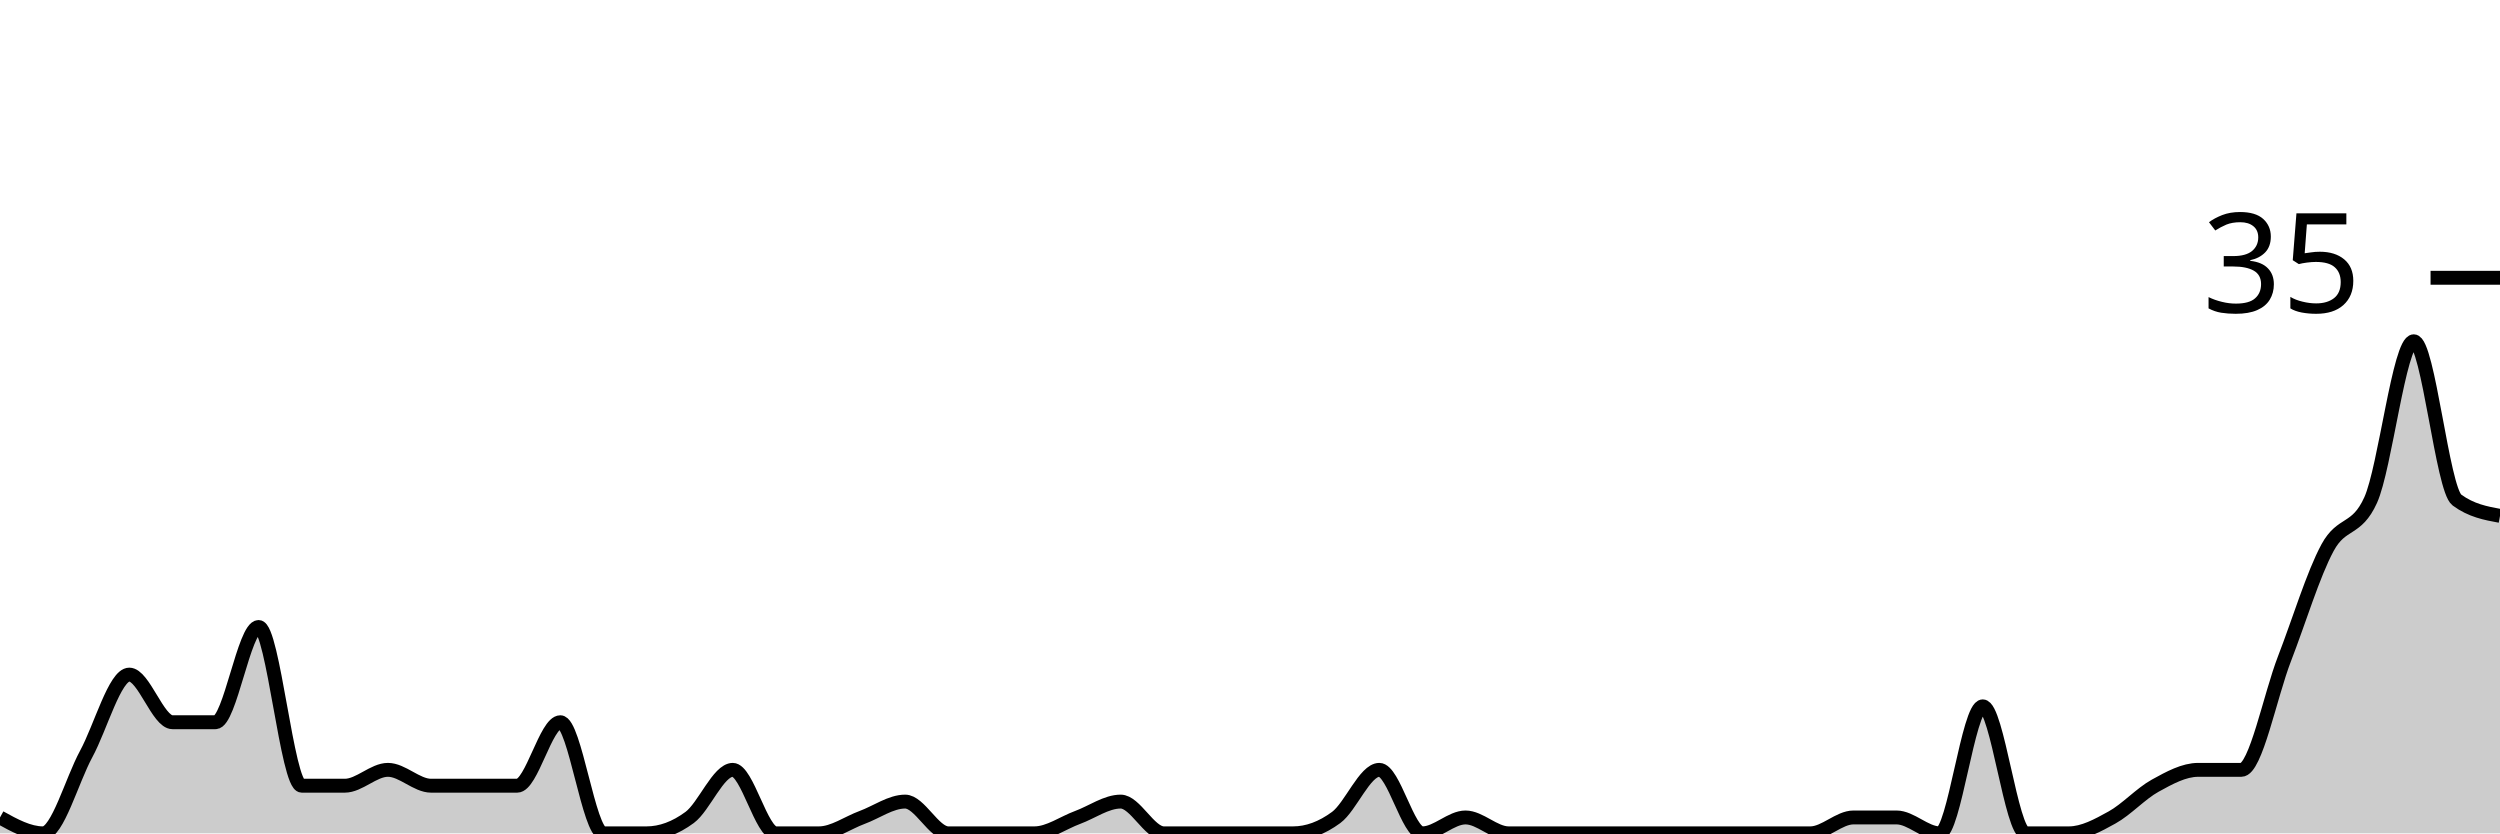
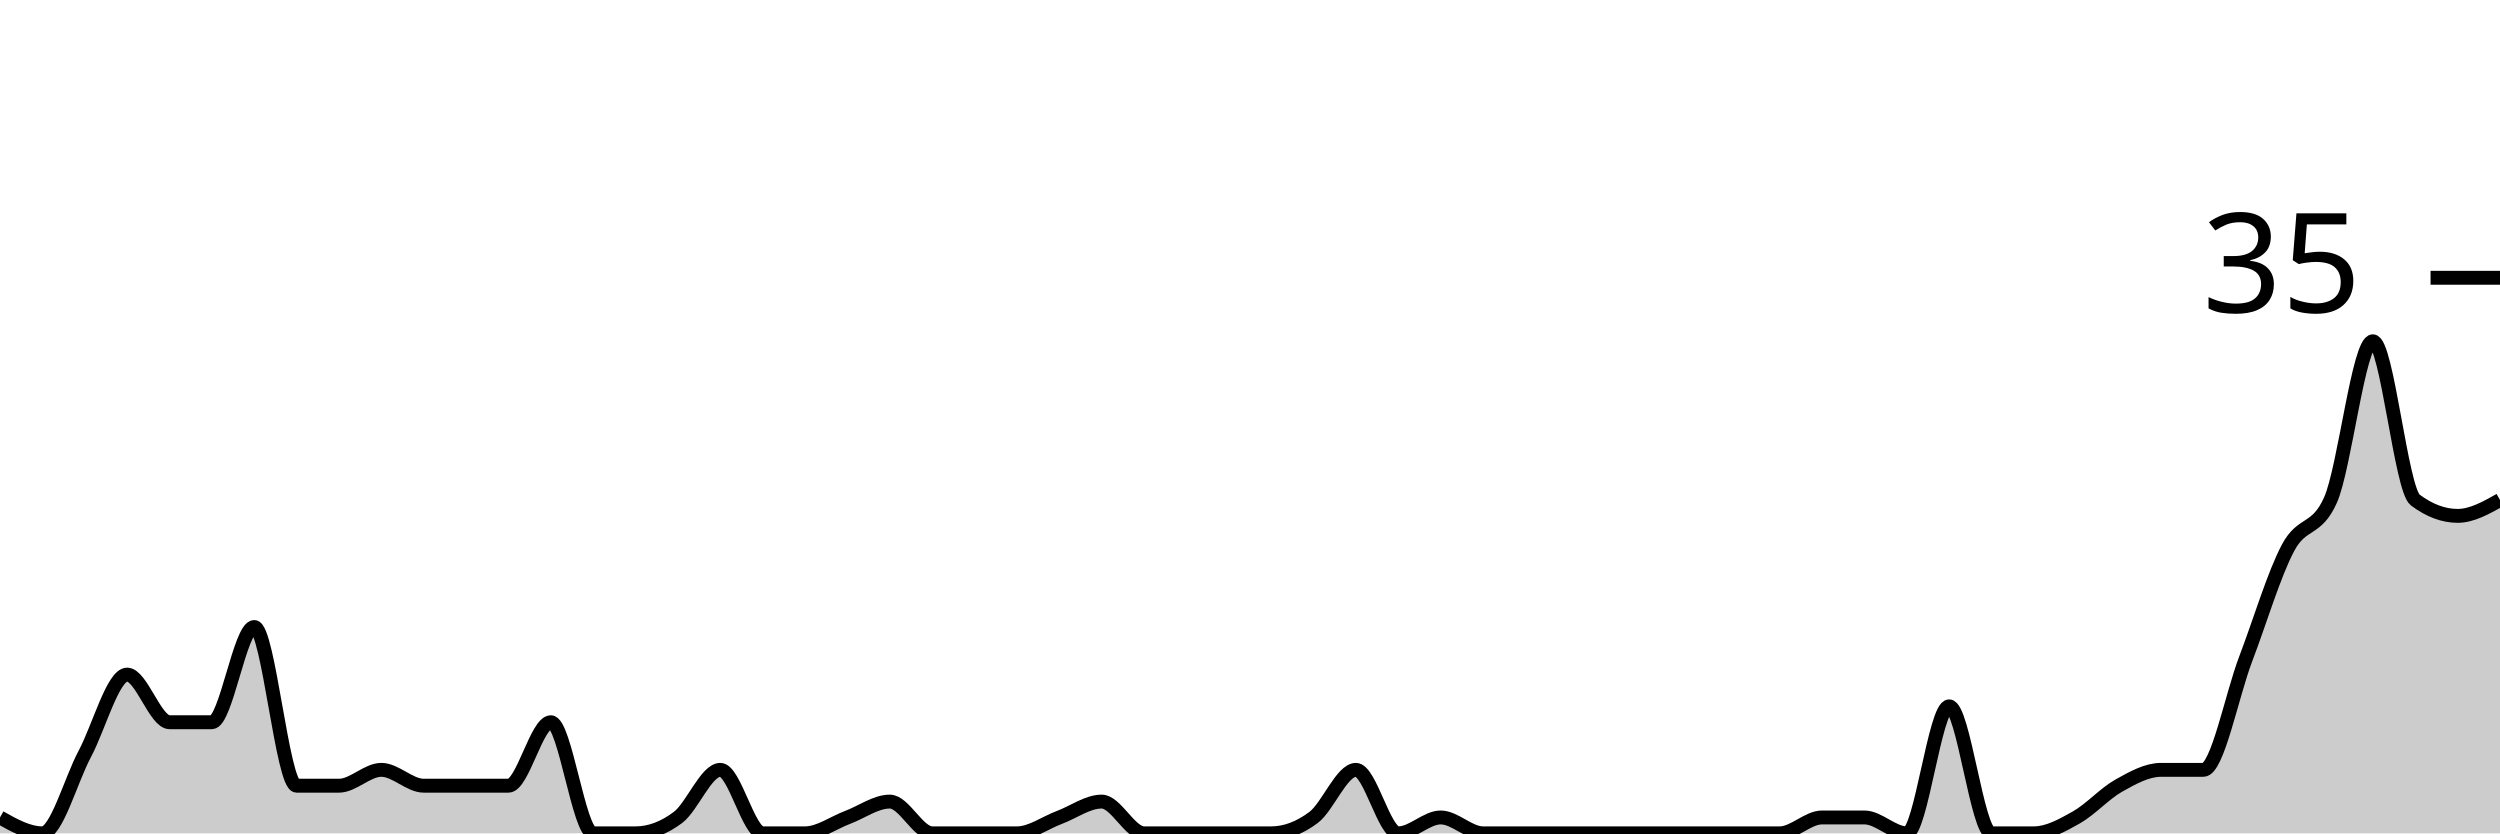
<svg xmlns="http://www.w3.org/2000/svg" viewBox="0 0 180 60">
  <g transform="translate(0,20)">
-     <path class="area" fill="rgba(0, 0, 0, 0.2)" d="M0,38.857C1.034,39.429,2.069,40,3.103,40C4.138,40,5.172,36.19,6.207,34.286C7.241,32.381,8.276,28.571,9.31,28.571C10.345,28.571,11.379,32,12.414,32C13.448,32,14.483,32,15.517,32C16.552,32,17.586,25.143,18.621,25.143C19.655,25.143,20.69,36.571,21.724,36.571C22.759,36.571,23.793,36.571,24.828,36.571C25.862,36.571,26.897,35.429,27.931,35.429C28.966,35.429,30,36.571,31.034,36.571C32.069,36.571,33.103,36.571,34.138,36.571C35.172,36.571,36.207,36.571,37.241,36.571C38.276,36.571,39.31,32,40.345,32C41.379,32,42.414,40,43.448,40C44.483,40,45.517,40,46.552,40C47.586,40,48.621,39.619,49.655,38.857C50.69,38.095,51.724,35.429,52.759,35.429C53.793,35.429,54.828,40,55.862,40C56.897,40,57.931,40,58.966,40C60,40,61.034,39.238,62.069,38.857C63.103,38.476,64.138,37.714,65.172,37.714C66.207,37.714,67.241,40,68.276,40C69.31,40,70.345,40,71.379,40C72.414,40,73.448,40,74.483,40C75.517,40,76.552,39.238,77.586,38.857C78.621,38.476,79.655,37.714,80.69,37.714C81.724,37.714,82.759,40,83.793,40C84.828,40,85.862,40,86.897,40C87.931,40,88.966,40,90,40C91.034,40,92.069,40,93.103,40C94.138,40,95.172,39.619,96.207,38.857C97.241,38.095,98.276,35.429,99.31,35.429C100.345,35.429,101.379,40,102.414,40C103.448,40,104.483,38.857,105.517,38.857C106.552,38.857,107.586,40,108.621,40C109.655,40,110.69,40,111.724,40C112.759,40,113.793,40,114.828,40C115.862,40,116.897,40,117.931,40C118.966,40,120,40,121.034,40C122.069,40,123.103,40,124.138,40C125.172,40,126.207,40,127.241,40C128.276,40,129.31,40,130.345,40C131.379,40,132.414,38.857,133.448,38.857C134.483,38.857,135.517,38.857,136.552,38.857C137.586,38.857,138.621,40,139.655,40C140.69,40,141.724,30.857,142.759,30.857C143.793,30.857,144.828,40,145.862,40C146.897,40,147.931,40,148.966,40C150,40,151.034,39.429,152.069,38.857C153.103,38.286,154.138,37.143,155.172,36.571C156.207,36,157.241,35.429,158.276,35.429C159.31,35.429,160.345,35.429,161.379,35.429C162.414,35.429,163.448,30.095,164.483,27.429C165.517,24.762,166.552,21.333,167.586,19.429C168.621,17.524,169.655,18.286,170.69,16C171.724,13.714,172.759,4.571,173.793,4.571C174.828,4.571,175.862,15.238,176.897,16C177.931,16.762,178.966,16.952,180,17.143L180,40C178.966,40,177.931,40,176.897,40C175.862,40,174.828,40,173.793,40C172.759,40,171.724,40,170.69,40C169.655,40,168.621,40,167.586,40C166.552,40,165.517,40,164.483,40C163.448,40,162.414,40,161.379,40C160.345,40,159.31,40,158.276,40C157.241,40,156.207,40,155.172,40C154.138,40,153.103,40,152.069,40C151.034,40,150,40,148.966,40C147.931,40,146.897,40,145.862,40C144.828,40,143.793,40,142.759,40C141.724,40,140.69,40,139.655,40C138.621,40,137.586,40,136.552,40C135.517,40,134.483,40,133.448,40C132.414,40,131.379,40,130.345,40C129.31,40,128.276,40,127.241,40C126.207,40,125.172,40,124.138,40C123.103,40,122.069,40,121.034,40C120,40,118.966,40,117.931,40C116.897,40,115.862,40,114.828,40C113.793,40,112.759,40,111.724,40C110.69,40,109.655,40,108.621,40C107.586,40,106.552,40,105.517,40C104.483,40,103.448,40,102.414,40C101.379,40,100.345,40,99.31,40C98.276,40,97.241,40,96.207,40C95.172,40,94.138,40,93.103,40C92.069,40,91.034,40,90,40C88.966,40,87.931,40,86.897,40C85.862,40,84.828,40,83.793,40C82.759,40,81.724,40,80.69,40C79.655,40,78.621,40,77.586,40C76.552,40,75.517,40,74.483,40C73.448,40,72.414,40,71.379,40C70.345,40,69.31,40,68.276,40C67.241,40,66.207,40,65.172,40C64.138,40,63.103,40,62.069,40C61.034,40,60,40,58.966,40C57.931,40,56.897,40,55.862,40C54.828,40,53.793,40,52.759,40C51.724,40,50.69,40,49.655,40C48.621,40,47.586,40,46.552,40C45.517,40,44.483,40,43.448,40C42.414,40,41.379,40,40.345,40C39.31,40,38.276,40,37.241,40C36.207,40,35.172,40,34.138,40C33.103,40,32.069,40,31.034,40C30,40,28.966,40,27.931,40C26.897,40,25.862,40,24.828,40C23.793,40,22.759,40,21.724,40C20.69,40,19.655,40,18.621,40C17.586,40,16.552,40,15.517,40C14.483,40,13.448,40,12.414,40C11.379,40,10.345,40,9.31,40C8.276,40,7.241,40,6.207,40C5.172,40,4.138,40,3.103,40C2.069,40,1.034,40,0,40Z" />
-     <path class="line" stroke="black" fill="none" d="M0,38.857C1.034,39.429,2.069,40,3.103,40C4.138,40,5.172,36.19,6.207,34.286C7.241,32.381,8.276,28.571,9.31,28.571C10.345,28.571,11.379,32,12.414,32C13.448,32,14.483,32,15.517,32C16.552,32,17.586,25.143,18.621,25.143C19.655,25.143,20.69,36.571,21.724,36.571C22.759,36.571,23.793,36.571,24.828,36.571C25.862,36.571,26.897,35.429,27.931,35.429C28.966,35.429,30,36.571,31.034,36.571C32.069,36.571,33.103,36.571,34.138,36.571C35.172,36.571,36.207,36.571,37.241,36.571C38.276,36.571,39.31,32,40.345,32C41.379,32,42.414,40,43.448,40C44.483,40,45.517,40,46.552,40C47.586,40,48.621,39.619,49.655,38.857C50.69,38.095,51.724,35.429,52.759,35.429C53.793,35.429,54.828,40,55.862,40C56.897,40,57.931,40,58.966,40C60,40,61.034,39.238,62.069,38.857C63.103,38.476,64.138,37.714,65.172,37.714C66.207,37.714,67.241,40,68.276,40C69.31,40,70.345,40,71.379,40C72.414,40,73.448,40,74.483,40C75.517,40,76.552,39.238,77.586,38.857C78.621,38.476,79.655,37.714,80.69,37.714C81.724,37.714,82.759,40,83.793,40C84.828,40,85.862,40,86.897,40C87.931,40,88.966,40,90,40C91.034,40,92.069,40,93.103,40C94.138,40,95.172,39.619,96.207,38.857C97.241,38.095,98.276,35.429,99.31,35.429C100.345,35.429,101.379,40,102.414,40C103.448,40,104.483,38.857,105.517,38.857C106.552,38.857,107.586,40,108.621,40C109.655,40,110.69,40,111.724,40C112.759,40,113.793,40,114.828,40C115.862,40,116.897,40,117.931,40C118.966,40,120,40,121.034,40C122.069,40,123.103,40,124.138,40C125.172,40,126.207,40,127.241,40C128.276,40,129.31,40,130.345,40C131.379,40,132.414,38.857,133.448,38.857C134.483,38.857,135.517,38.857,136.552,38.857C137.586,38.857,138.621,40,139.655,40C140.69,40,141.724,30.857,142.759,30.857C143.793,30.857,144.828,40,145.862,40C146.897,40,147.931,40,148.966,40C150,40,151.034,39.429,152.069,38.857C153.103,38.286,154.138,37.143,155.172,36.571C156.207,36,157.241,35.429,158.276,35.429C159.31,35.429,160.345,35.429,161.379,35.429C162.414,35.429,163.448,30.095,164.483,27.429C165.517,24.762,166.552,21.333,167.586,19.429C168.621,17.524,169.655,18.286,170.69,16C171.724,13.714,172.759,4.571,173.793,4.571C174.828,4.571,175.862,15.238,176.897,16C177.931,16.762,178.966,16.952,180,17.143" />
+     <path class="area" fill="rgba(0, 0, 0, 0.2)" d="M0,38.857C1.017,39.429,2.034,40,3.051,40C4.068,40,5.085,36.19,6.102,34.286C7.119,32.381,8.136,28.571,9.153,28.571C10.169,28.571,11.186,32,12.203,32C13.22,32,14.237,32,15.254,32C16.271,32,17.288,25.143,18.305,25.143C19.322,25.143,20.339,36.571,21.356,36.571C22.373,36.571,23.39,36.571,24.407,36.571C25.424,36.571,26.441,35.429,27.458,35.429C28.475,35.429,29.492,36.571,30.508,36.571C31.525,36.571,32.542,36.571,33.559,36.571C34.576,36.571,35.593,36.571,36.61,36.571C37.627,36.571,38.644,32,39.661,32C40.678,32,41.695,40,42.712,40C43.729,40,44.746,40,45.763,40C46.78,40,47.797,39.619,48.814,38.857C49.831,38.095,50.847,35.429,51.864,35.429C52.881,35.429,53.898,40,54.915,40C55.932,40,56.949,40,57.966,40C58.983,40,60,39.238,61.017,38.857C62.034,38.476,63.051,37.714,64.068,37.714C65.085,37.714,66.102,40,67.119,40C68.136,40,69.153,40,70.169,40C71.186,40,72.203,40,73.22,40C74.237,40,75.254,39.238,76.271,38.857C77.288,38.476,78.305,37.714,79.322,37.714C80.339,37.714,81.356,40,82.373,40C83.39,40,84.407,40,85.424,40C86.441,40,87.458,40,88.475,40C89.492,40,90.508,40,91.525,40C92.542,40,93.559,39.619,94.576,38.857C95.593,38.095,96.61,35.429,97.627,35.429C98.644,35.429,99.661,40,100.678,40C101.695,40,102.712,38.857,103.729,38.857C104.746,38.857,105.763,40,106.78,40C107.797,40,108.814,40,109.831,40C110.847,40,111.864,40,112.881,40C113.898,40,114.915,40,115.932,40C116.949,40,117.966,40,118.983,40C120,40,121.017,40,122.034,40C123.051,40,124.068,40,125.085,40C126.102,40,127.119,40,128.136,40C129.153,40,130.169,38.857,131.186,38.857C132.203,38.857,133.22,38.857,134.237,38.857C135.254,38.857,136.271,40,137.288,40C138.305,40,139.322,30.857,140.339,30.857C141.356,30.857,142.373,40,143.39,40C144.407,40,145.424,40,146.441,40C147.458,40,148.475,39.429,149.492,38.857C150.508,38.286,151.525,37.143,152.542,36.571C153.559,36,154.576,35.429,155.593,35.429C156.61,35.429,157.627,35.429,158.644,35.429C159.661,35.429,160.678,30.095,161.695,27.429C162.712,24.762,163.729,21.333,164.746,19.429C165.763,17.524,166.78,18.286,167.797,16C168.814,13.714,169.831,4.571,170.847,4.571C171.864,4.571,172.881,15.238,173.898,16C174.915,16.762,175.932,17.143,176.949,17.143C177.966,17.143,178.983,16.571,180,16L180,40C178.983,40,177.966,40,176.949,40C175.932,40,174.915,40,173.898,40C172.881,40,171.864,40,170.847,40C169.831,40,168.814,40,167.797,40C166.78,40,165.763,40,164.746,40C163.729,40,162.712,40,161.695,40C160.678,40,159.661,40,158.644,40C157.627,40,156.61,40,155.593,40C154.576,40,153.559,40,152.542,40C151.525,40,150.508,40,149.492,40C148.475,40,147.458,40,146.441,40C145.424,40,144.407,40,143.39,40C142.373,40,141.356,40,140.339,40C139.322,40,138.305,40,137.288,40C136.271,40,135.254,40,134.237,40C133.22,40,132.203,40,131.186,40C130.169,40,129.153,40,128.136,40C127.119,40,126.102,40,125.085,40C124.068,40,123.051,40,122.034,40C121.017,40,120,40,118.983,40C117.966,40,116.949,40,115.932,40C114.915,40,113.898,40,112.881,40C111.864,40,110.847,40,109.831,40C108.814,40,107.797,40,106.78,40C105.763,40,104.746,40,103.729,40C102.712,40,101.695,40,100.678,40C99.661,40,98.644,40,97.627,40C96.61,40,95.593,40,94.576,40C93.559,40,92.542,40,91.525,40C90.508,40,89.492,40,88.475,40C87.458,40,86.441,40,85.424,40C84.407,40,83.39,40,82.373,40C81.356,40,80.339,40,79.322,40C78.305,40,77.288,40,76.271,40C75.254,40,74.237,40,73.22,40C72.203,40,71.186,40,70.169,40C69.153,40,68.136,40,67.119,40C66.102,40,65.085,40,64.068,40C63.051,40,62.034,40,61.017,40C60,40,58.983,40,57.966,40C56.949,40,55.932,40,54.915,40C53.898,40,52.881,40,51.864,40C50.847,40,49.831,40,48.814,40C47.797,40,46.78,40,45.763,40C44.746,40,43.729,40,42.712,40C41.695,40,40.678,40,39.661,40C38.644,40,37.627,40,36.61,40C35.593,40,34.576,40,33.559,40C32.542,40,31.525,40,30.508,40C29.492,40,28.475,40,27.458,40C26.441,40,25.424,40,24.407,40C23.39,40,22.373,40,21.356,40C20.339,40,19.322,40,18.305,40C17.288,40,16.271,40,15.254,40C14.237,40,13.22,40,12.203,40C11.186,40,10.169,40,9.153,40C8.136,40,7.119,40,6.102,40C5.085,40,4.068,40,3.051,40C2.034,40,1.017,40,0,40Z" />
+     <path class="line" stroke="black" fill="none" d="M0,38.857C1.017,39.429,2.034,40,3.051,40C4.068,40,5.085,36.19,6.102,34.286C7.119,32.381,8.136,28.571,9.153,28.571C10.169,28.571,11.186,32,12.203,32C13.22,32,14.237,32,15.254,32C16.271,32,17.288,25.143,18.305,25.143C19.322,25.143,20.339,36.571,21.356,36.571C22.373,36.571,23.39,36.571,24.407,36.571C25.424,36.571,26.441,35.429,27.458,35.429C28.475,35.429,29.492,36.571,30.508,36.571C31.525,36.571,32.542,36.571,33.559,36.571C34.576,36.571,35.593,36.571,36.61,36.571C37.627,36.571,38.644,32,39.661,32C40.678,32,41.695,40,42.712,40C43.729,40,44.746,40,45.763,40C46.78,40,47.797,39.619,48.814,38.857C49.831,38.095,50.847,35.429,51.864,35.429C52.881,35.429,53.898,40,54.915,40C55.932,40,56.949,40,57.966,40C58.983,40,60,39.238,61.017,38.857C62.034,38.476,63.051,37.714,64.068,37.714C65.085,37.714,66.102,40,67.119,40C68.136,40,69.153,40,70.169,40C71.186,40,72.203,40,73.22,40C74.237,40,75.254,39.238,76.271,38.857C77.288,38.476,78.305,37.714,79.322,37.714C80.339,37.714,81.356,40,82.373,40C83.39,40,84.407,40,85.424,40C86.441,40,87.458,40,88.475,40C89.492,40,90.508,40,91.525,40C92.542,40,93.559,39.619,94.576,38.857C95.593,38.095,96.61,35.429,97.627,35.429C98.644,35.429,99.661,40,100.678,40C101.695,40,102.712,38.857,103.729,38.857C104.746,38.857,105.763,40,106.78,40C107.797,40,108.814,40,109.831,40C110.847,40,111.864,40,112.881,40C113.898,40,114.915,40,115.932,40C116.949,40,117.966,40,118.983,40C120,40,121.017,40,122.034,40C123.051,40,124.068,40,125.085,40C126.102,40,127.119,40,128.136,40C129.153,40,130.169,38.857,131.186,38.857C132.203,38.857,133.22,38.857,134.237,38.857C135.254,38.857,136.271,40,137.288,40C138.305,40,139.322,30.857,140.339,30.857C141.356,30.857,142.373,40,143.39,40C144.407,40,145.424,40,146.441,40C147.458,40,148.475,39.429,149.492,38.857C150.508,38.286,151.525,37.143,152.542,36.571C153.559,36,154.576,35.429,155.593,35.429C156.61,35.429,157.627,35.429,158.644,35.429C159.661,35.429,160.678,30.095,161.695,27.429C162.712,24.762,163.729,21.333,164.746,19.429C165.763,17.524,166.78,18.286,167.797,16C168.814,13.714,169.831,4.571,170.847,4.571C171.864,4.571,172.881,15.238,173.898,16C174.915,16.762,175.932,17.143,176.949,17.143C177.966,17.143,178.983,16.571,180,16" />
    <path class="axis-ceiling" stroke-width="1" stroke="black" fill="none" d="M175,0L180,0" />
    <text class="axis-ceiling-label" font-family="sans-serif" text-anchor="end" font-size="10px" x="170" y="2.5">35</text>
  </g>
</svg>
